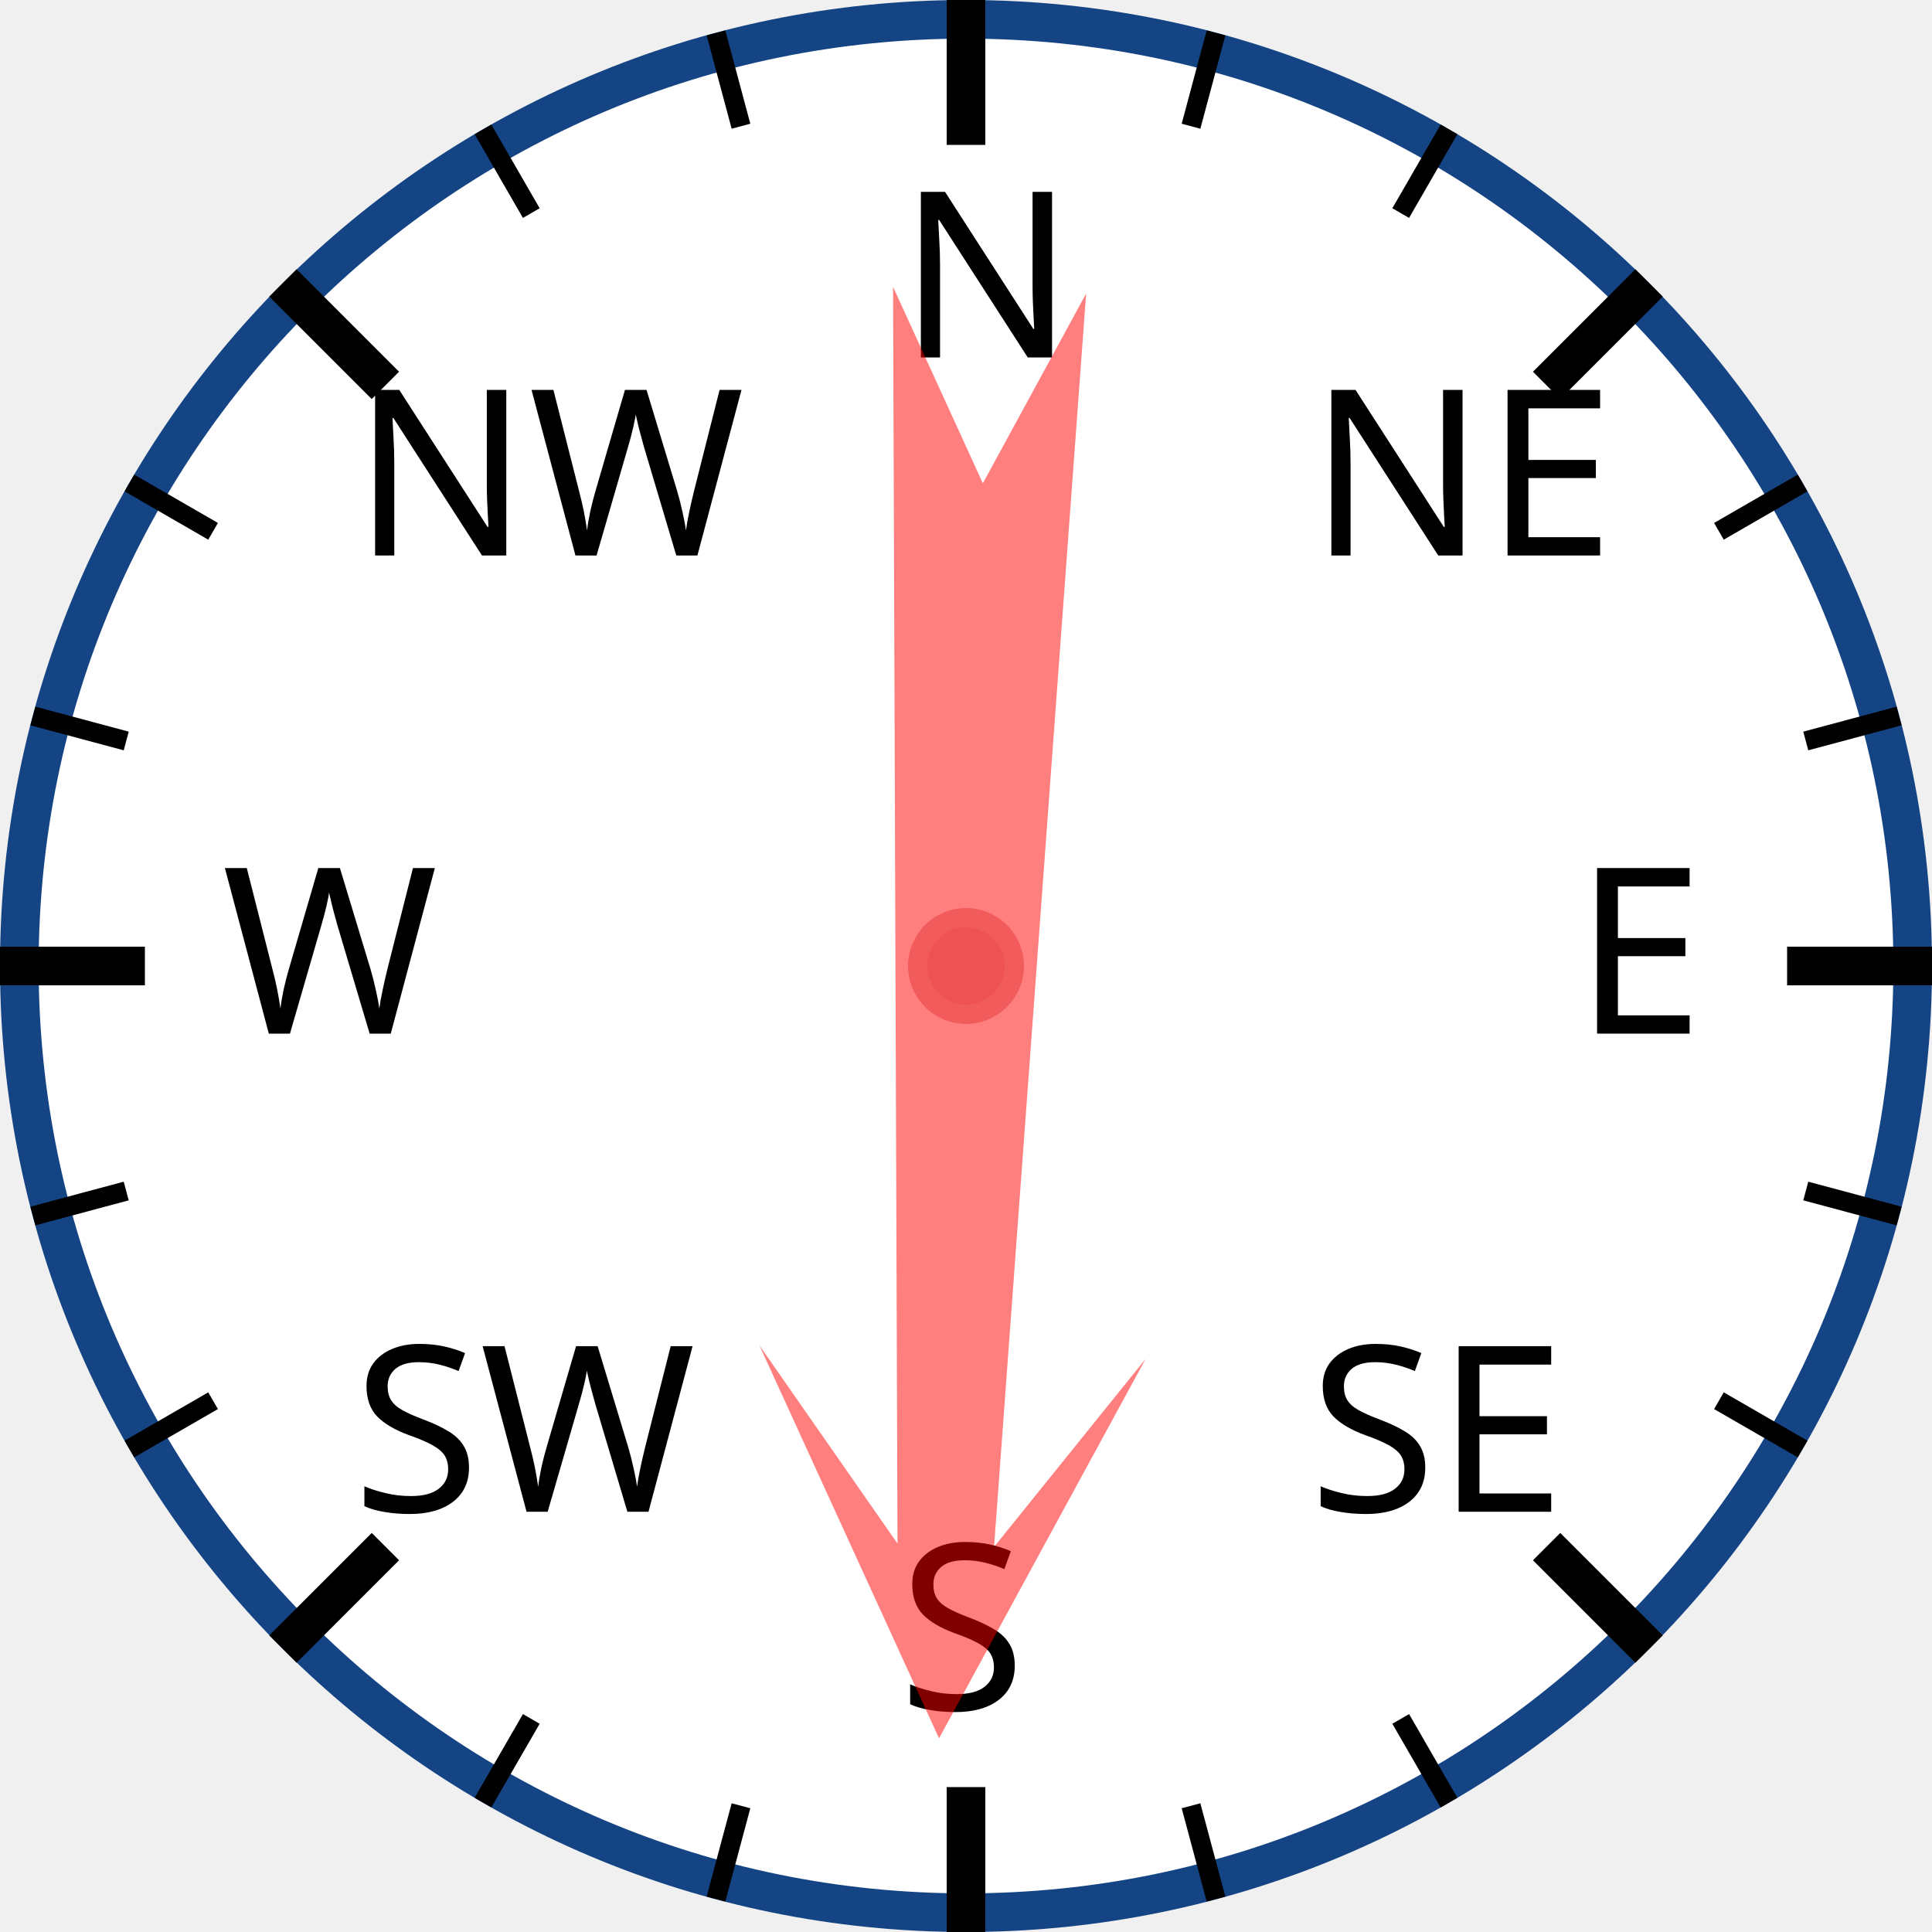
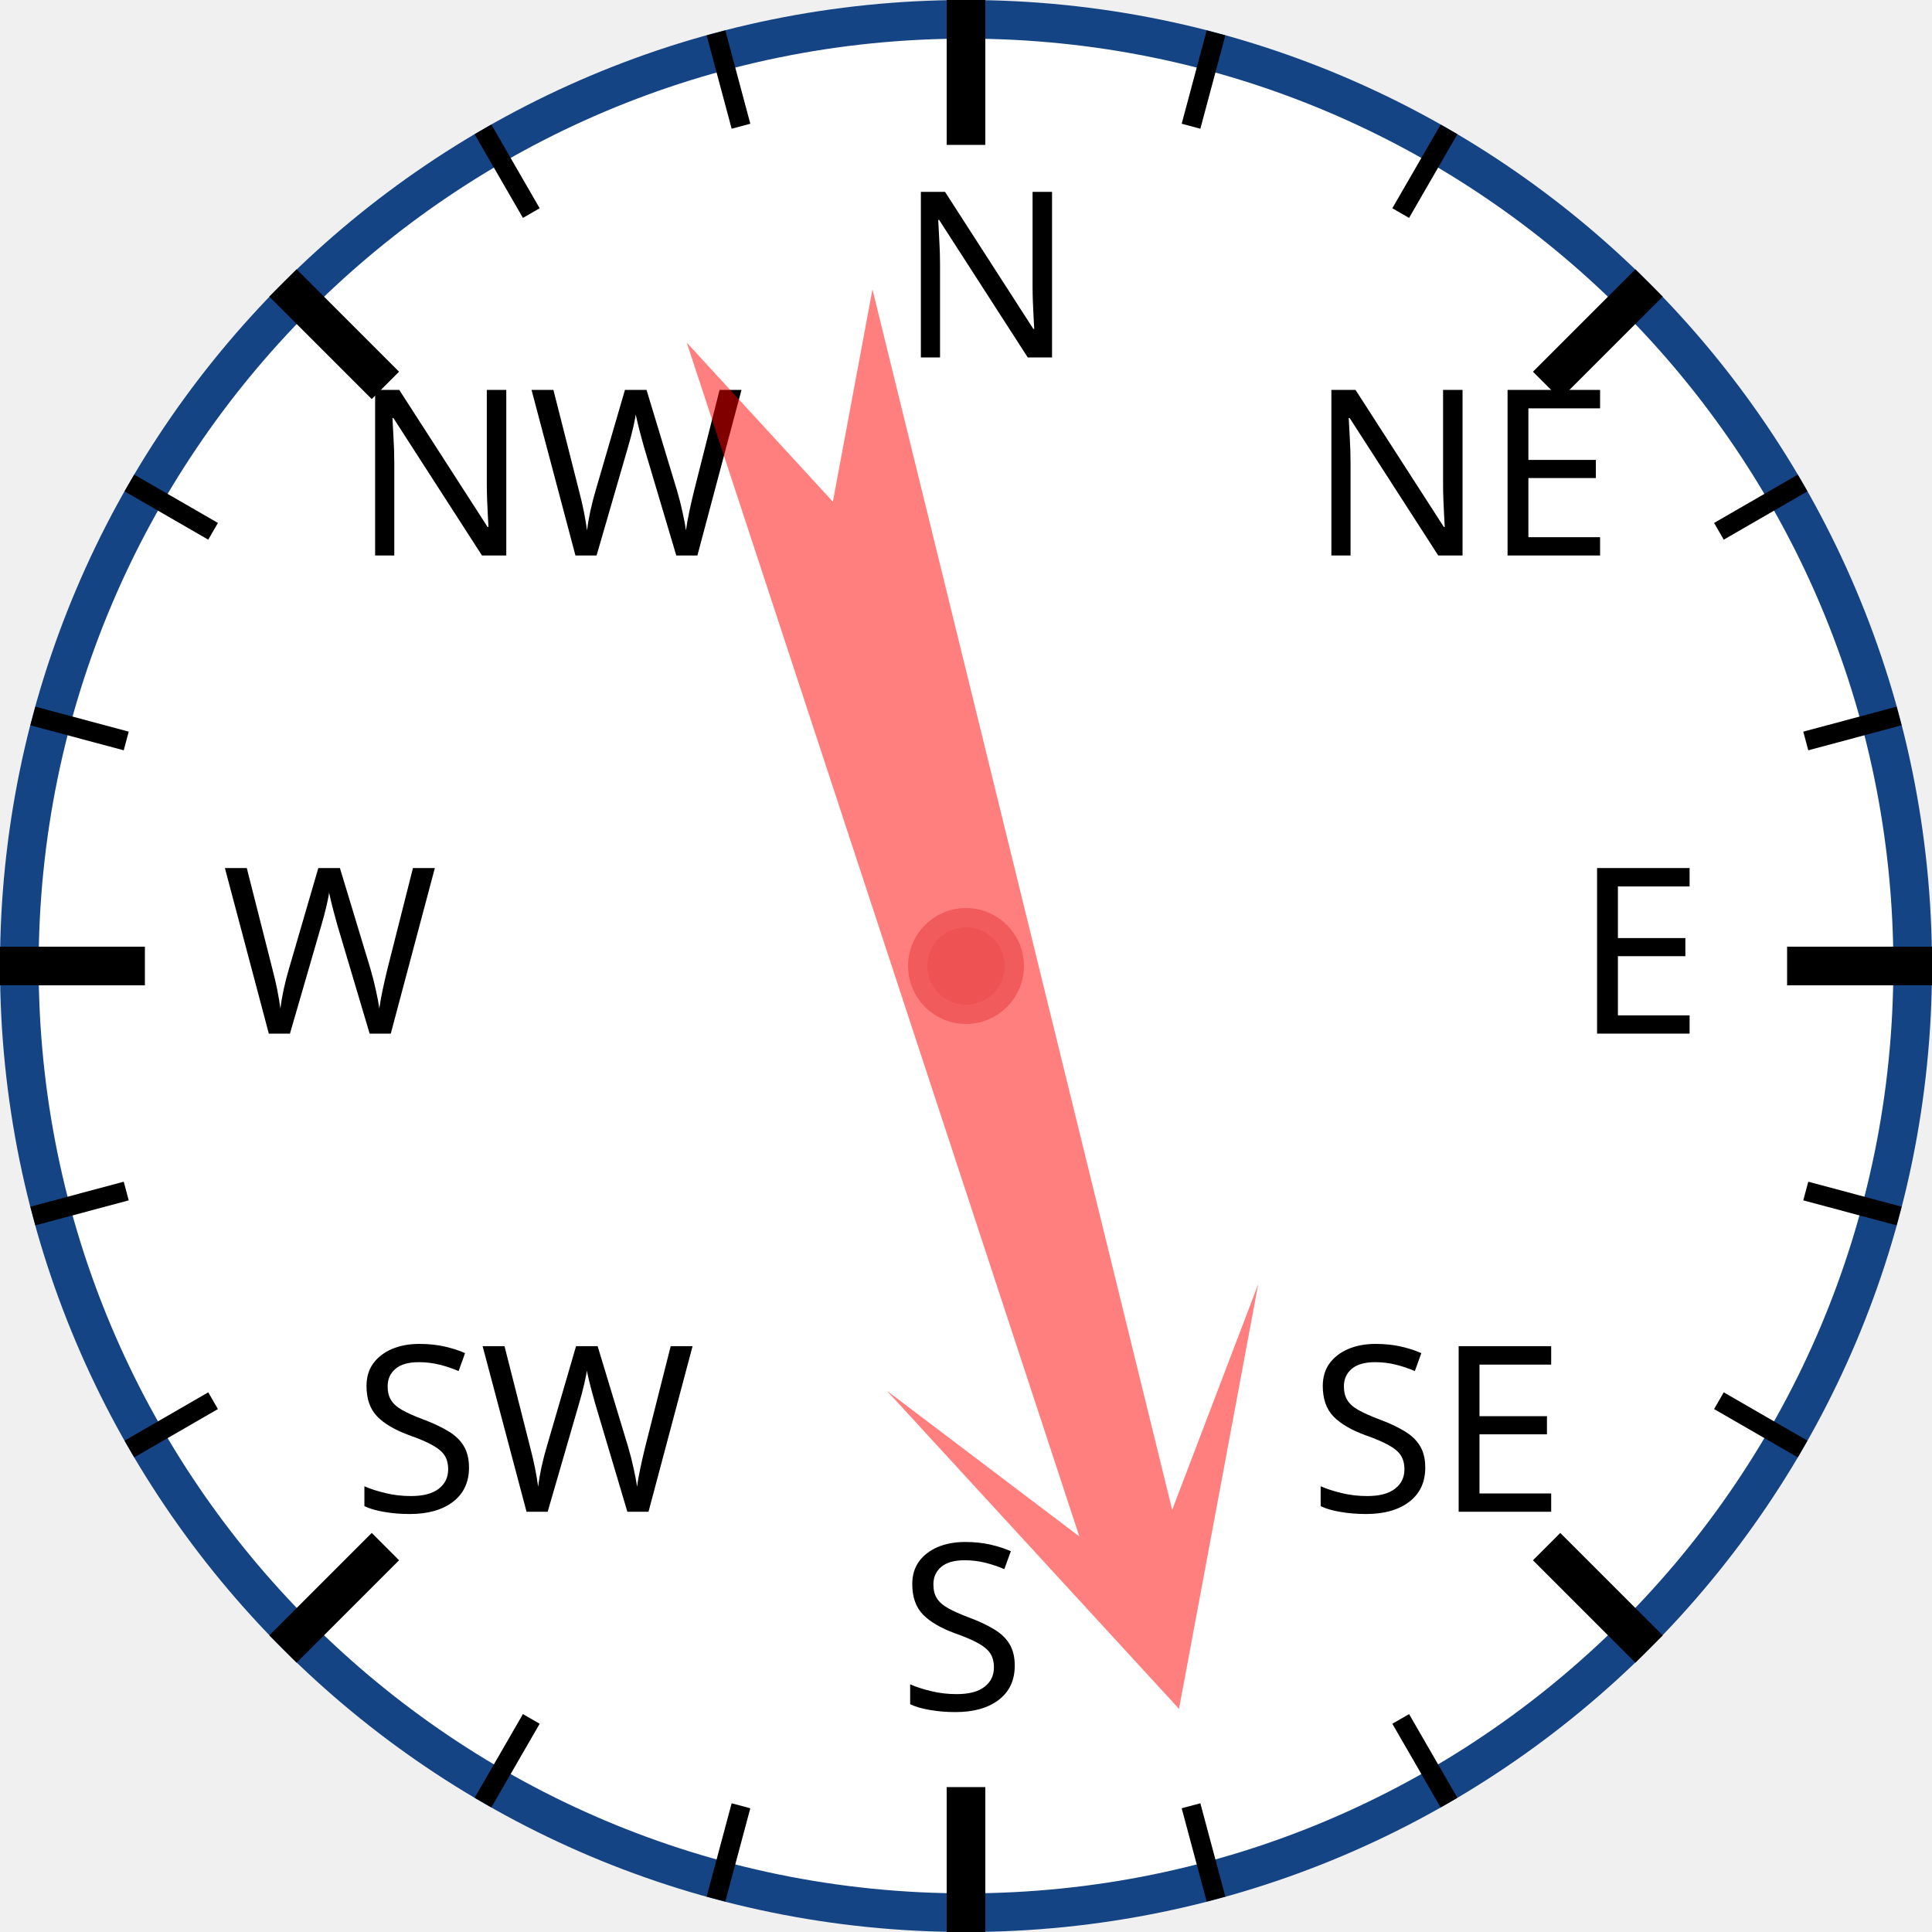
<svg xmlns="http://www.w3.org/2000/svg" width="120px" height="120px" viewBox="0 0 200 200">
  <circle cx="100" cy="100" r="98" style="fill: white; stroke: #154485; stroke-width: 4;" />
  <text x="93.0" y="37.0" style="font-family: sans-serif; font-size: 18pt;">N</text>
  <line x1="100.0" y1="0.0" x2="100.0" y2="15.0" style="stroke: black; stroke-width: 4;" />
  <line x1="74.118" y1="3.407" x2="76.706" y2="13.067" style="stroke: black; stroke-width: 2;" />
  <line x1="50" y1="13.397" x2="55" y2="22.058" style="stroke: black; stroke-width: 2;" />
  <text x="36.503" y="57.503" style="font-family: sans-serif; font-size: 18pt;">NW</text>
  <line x1="29.289" y1="29.289" x2="39.896" y2="39.896" style="stroke: black; stroke-width: 4;" />
  <line x1="13.397" y1="50" x2="22.058" y2="55" style="stroke: black; stroke-width: 2;" />
  <line x1="3.407" y1="74.118" x2="13.067" y2="76.706" style="stroke: black; stroke-width: 2;" />
  <text x="23.0" y="107.0" style="font-family: sans-serif; font-size: 18pt;">W</text>
  <line x1="0.0" y1="100.0" x2="15.0" y2="100.0" style="stroke: black; stroke-width: 4;" />
  <line x1="3.407" y1="125.882" x2="13.067" y2="123.294" style="stroke: black; stroke-width: 2;" />
  <line x1="13.397" y1="150" x2="22.058" y2="145" style="stroke: black; stroke-width: 2;" />
  <text x="36.503" y="156.497" style="font-family: sans-serif; font-size: 18pt;">SW</text>
  <line x1="29.289" y1="170.711" x2="39.896" y2="160.104" style="stroke: black; stroke-width: 4;" />
  <line x1="50" y1="186.603" x2="55" y2="177.942" style="stroke: black; stroke-width: 2;" />
  <line x1="74.118" y1="196.593" x2="76.706" y2="186.933" style="stroke: black; stroke-width: 2;" />
  <text x="93" y="177.0" style="font-family: sans-serif; font-size: 18pt;">S</text>
  <line x1="100" y1="200.0" x2="100" y2="185.0" style="stroke: black; stroke-width: 4;" />
  <line x1="125.882" y1="196.593" x2="123.294" y2="186.933" style="stroke: black; stroke-width: 2;" />
  <line x1="150.0" y1="186.603" x2="145.0" y2="177.942" style="stroke: black; stroke-width: 2;" />
  <text x="135.497" y="156.497" style="font-family: sans-serif; font-size: 18pt;">SE</text>
  <line x1="170.711" y1="170.711" x2="160.104" y2="160.104" style="stroke: black; stroke-width: 4;" />
  <line x1="186.603" y1="150" x2="177.942" y2="145" style="stroke: black; stroke-width: 2;" />
  <line x1="196.593" y1="125.882" x2="186.933" y2="123.294" style="stroke: black; stroke-width: 2;" />
  <text x="163.0" y="107" style="font-family: sans-serif; font-size: 18pt;">E</text>
  <line x1="200.0" y1="100" x2="185.0" y2="100" style="stroke: black; stroke-width: 4;" />
  <line x1="196.593" y1="74.118" x2="186.933" y2="76.706" style="stroke: black; stroke-width: 2;" />
  <line x1="186.603" y1="50" x2="177.942" y2="55" style="stroke: black; stroke-width: 2;" />
  <text x="135.497" y="57.503" style="font-family: sans-serif; font-size: 18pt;">NE</text>
  <line x1="170.711" y1="29.289" x2="160.104" y2="39.896" style="stroke: black; stroke-width: 4;" />
  <line x1="150" y1="13.397" x2="145" y2="22.058" style="stroke: black; stroke-width: 2;" />
  <line x1="125.882" y1="3.407" x2="123.294" y2="13.067" style="stroke: black; stroke-width: 2;" />
-   <polygon points="100 20 120 60 105 40 110 170 100 150 90 170 95 40 80 60" style="fill: red; fill-opacity: 0.5;" transform="rotate(182,100,100)" />
+   <polygon points="100 20 120 60 105 40 110 170 100 150 90 170 95 40 80 60" style="fill: red; fill-opacity: 0.5;" transform="rotate(164,100,100)" />
  <circle cx="100" cy="100" r="5" style="fill: #EE5252; stroke: #F25B5B; stroke-width: 2;" />
</svg>
